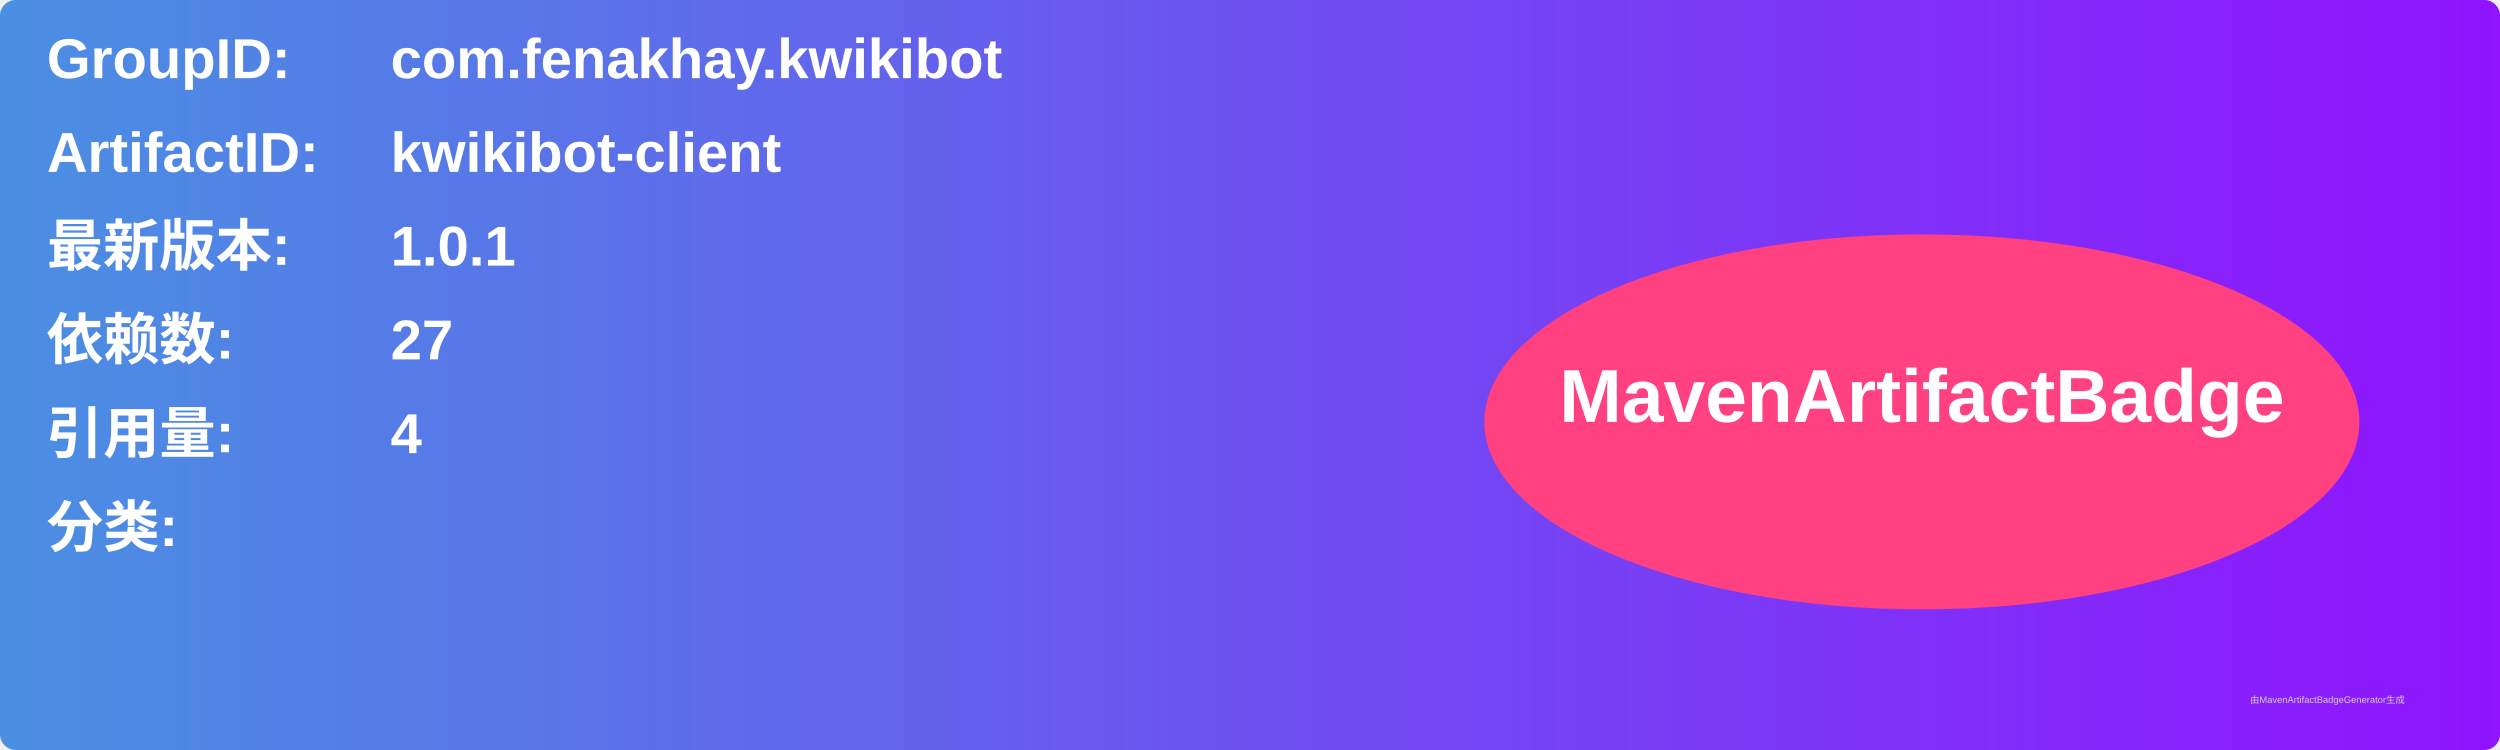
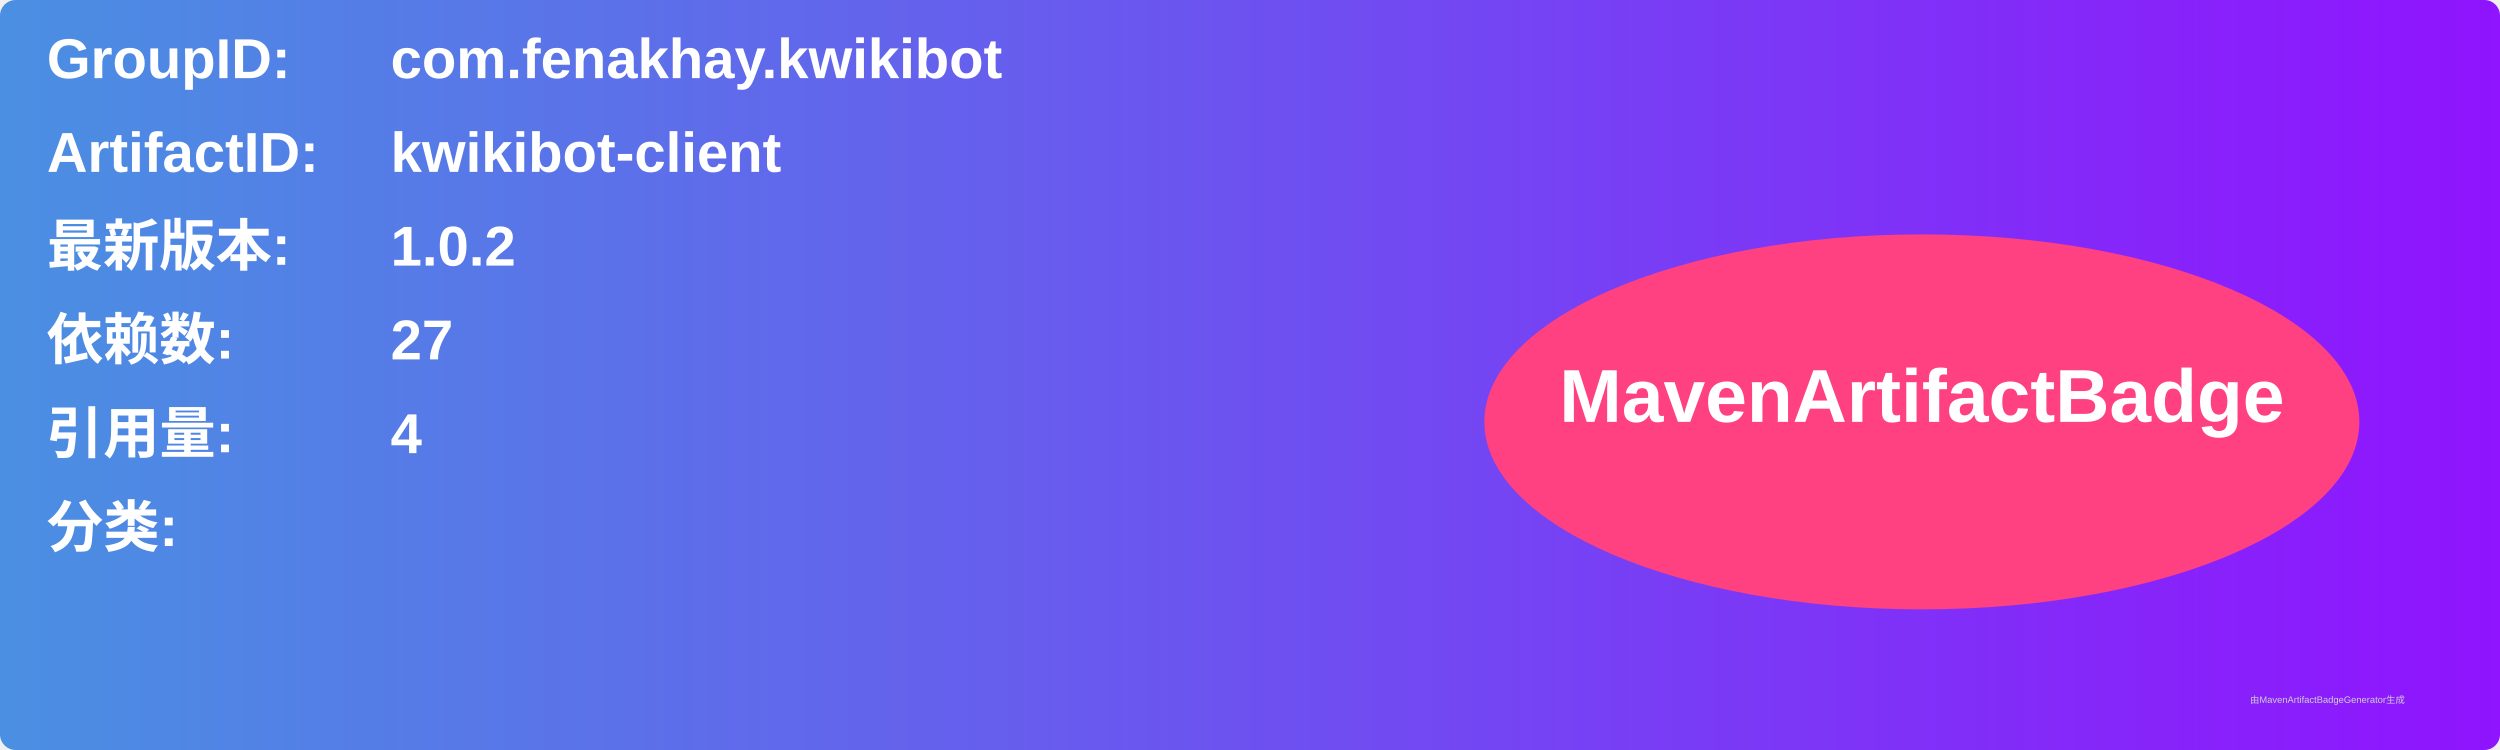
<svg xmlns="http://www.w3.org/2000/svg" width="800" height="240" viewBox="0 0 800 240">
  <linearGradient id="grad" x1="0%" y1="0%" x2="100%" y2="0%">
    <stop offset="0%" stop-color="#4a90e2" />
    <stop offset="100%" stop-color="#9013fe" />
  </linearGradient>
  <rect width="100%" height="100%" rx="5" ry="5" fill="url(#grad)" />
  <g transform="translate(15, 15)">
    <text x="0" y="10" font-family="Arial" font-size="18" fill="white" font-weight="bold" width="260">GroupID:</text>
    <text x="110" y="10" font-family="Arial" font-size="18" fill="white" font-weight="bold" width="460">com.fenakhay.kwikibot</text>
    <text x="0" y="40" font-family="Arial" font-size="18" fill="white" font-weight="bold" width="260">ArtifactID:</text>
    <text x="110" y="40" font-family="Arial" font-size="18" fill="white" font-weight="bold" width="460">kwikibot-client</text>
    <text x="0" y="70" font-family="Arial" font-size="18" fill="white" font-weight="bold">最新版本:</text>
    <text x="110" y="70" font-family="Arial" font-size="18" fill="white" font-weight="bold">
-       <tspan font-weight="bold">1.0.1</tspan>
+       <tspan font-weight="bold">1.0.2</tspan>
    </text>
    <text x="0" y="100" font-family="Arial" font-size="18" fill="white" font-weight="bold">依赖数: </text>
    <text x="110" y="100" font-family="Arial" font-size="18" fill="white">
      <tspan font-weight="bold">27</tspan>
    </text>
    <text x="0" y="130" font-family="Arial" font-size="18" fill="white" font-weight="bold">引用量: </text>
    <text x="110" y="130" font-family="Arial" font-size="18" fill="white">
      <tspan font-weight="bold">4</tspan>
    </text>
    <text x="0" y="160" font-family="Arial" font-size="18" fill="white" font-weight="bold">分类:</text>
    <text x="10" y="190" font-family="Arial" font-size="10" fill="white">
      <tspan font-weight="bold" />
    </text>
    <ellipse cx="600" cy="120" rx="140" ry="60" fill="#ff4081" />
    <text x="600" y="120" text-anchor="middle" font-family="Arial" font-size="24" fill="white" font-weight="bold">MavenArtifactBadge</text>
  </g>
  <text x="720" y="225" font-family="Arial" font-size="3" fill="#d0d0d0">由MavenArtifactBadgeGenerator生成</text>
</svg>
